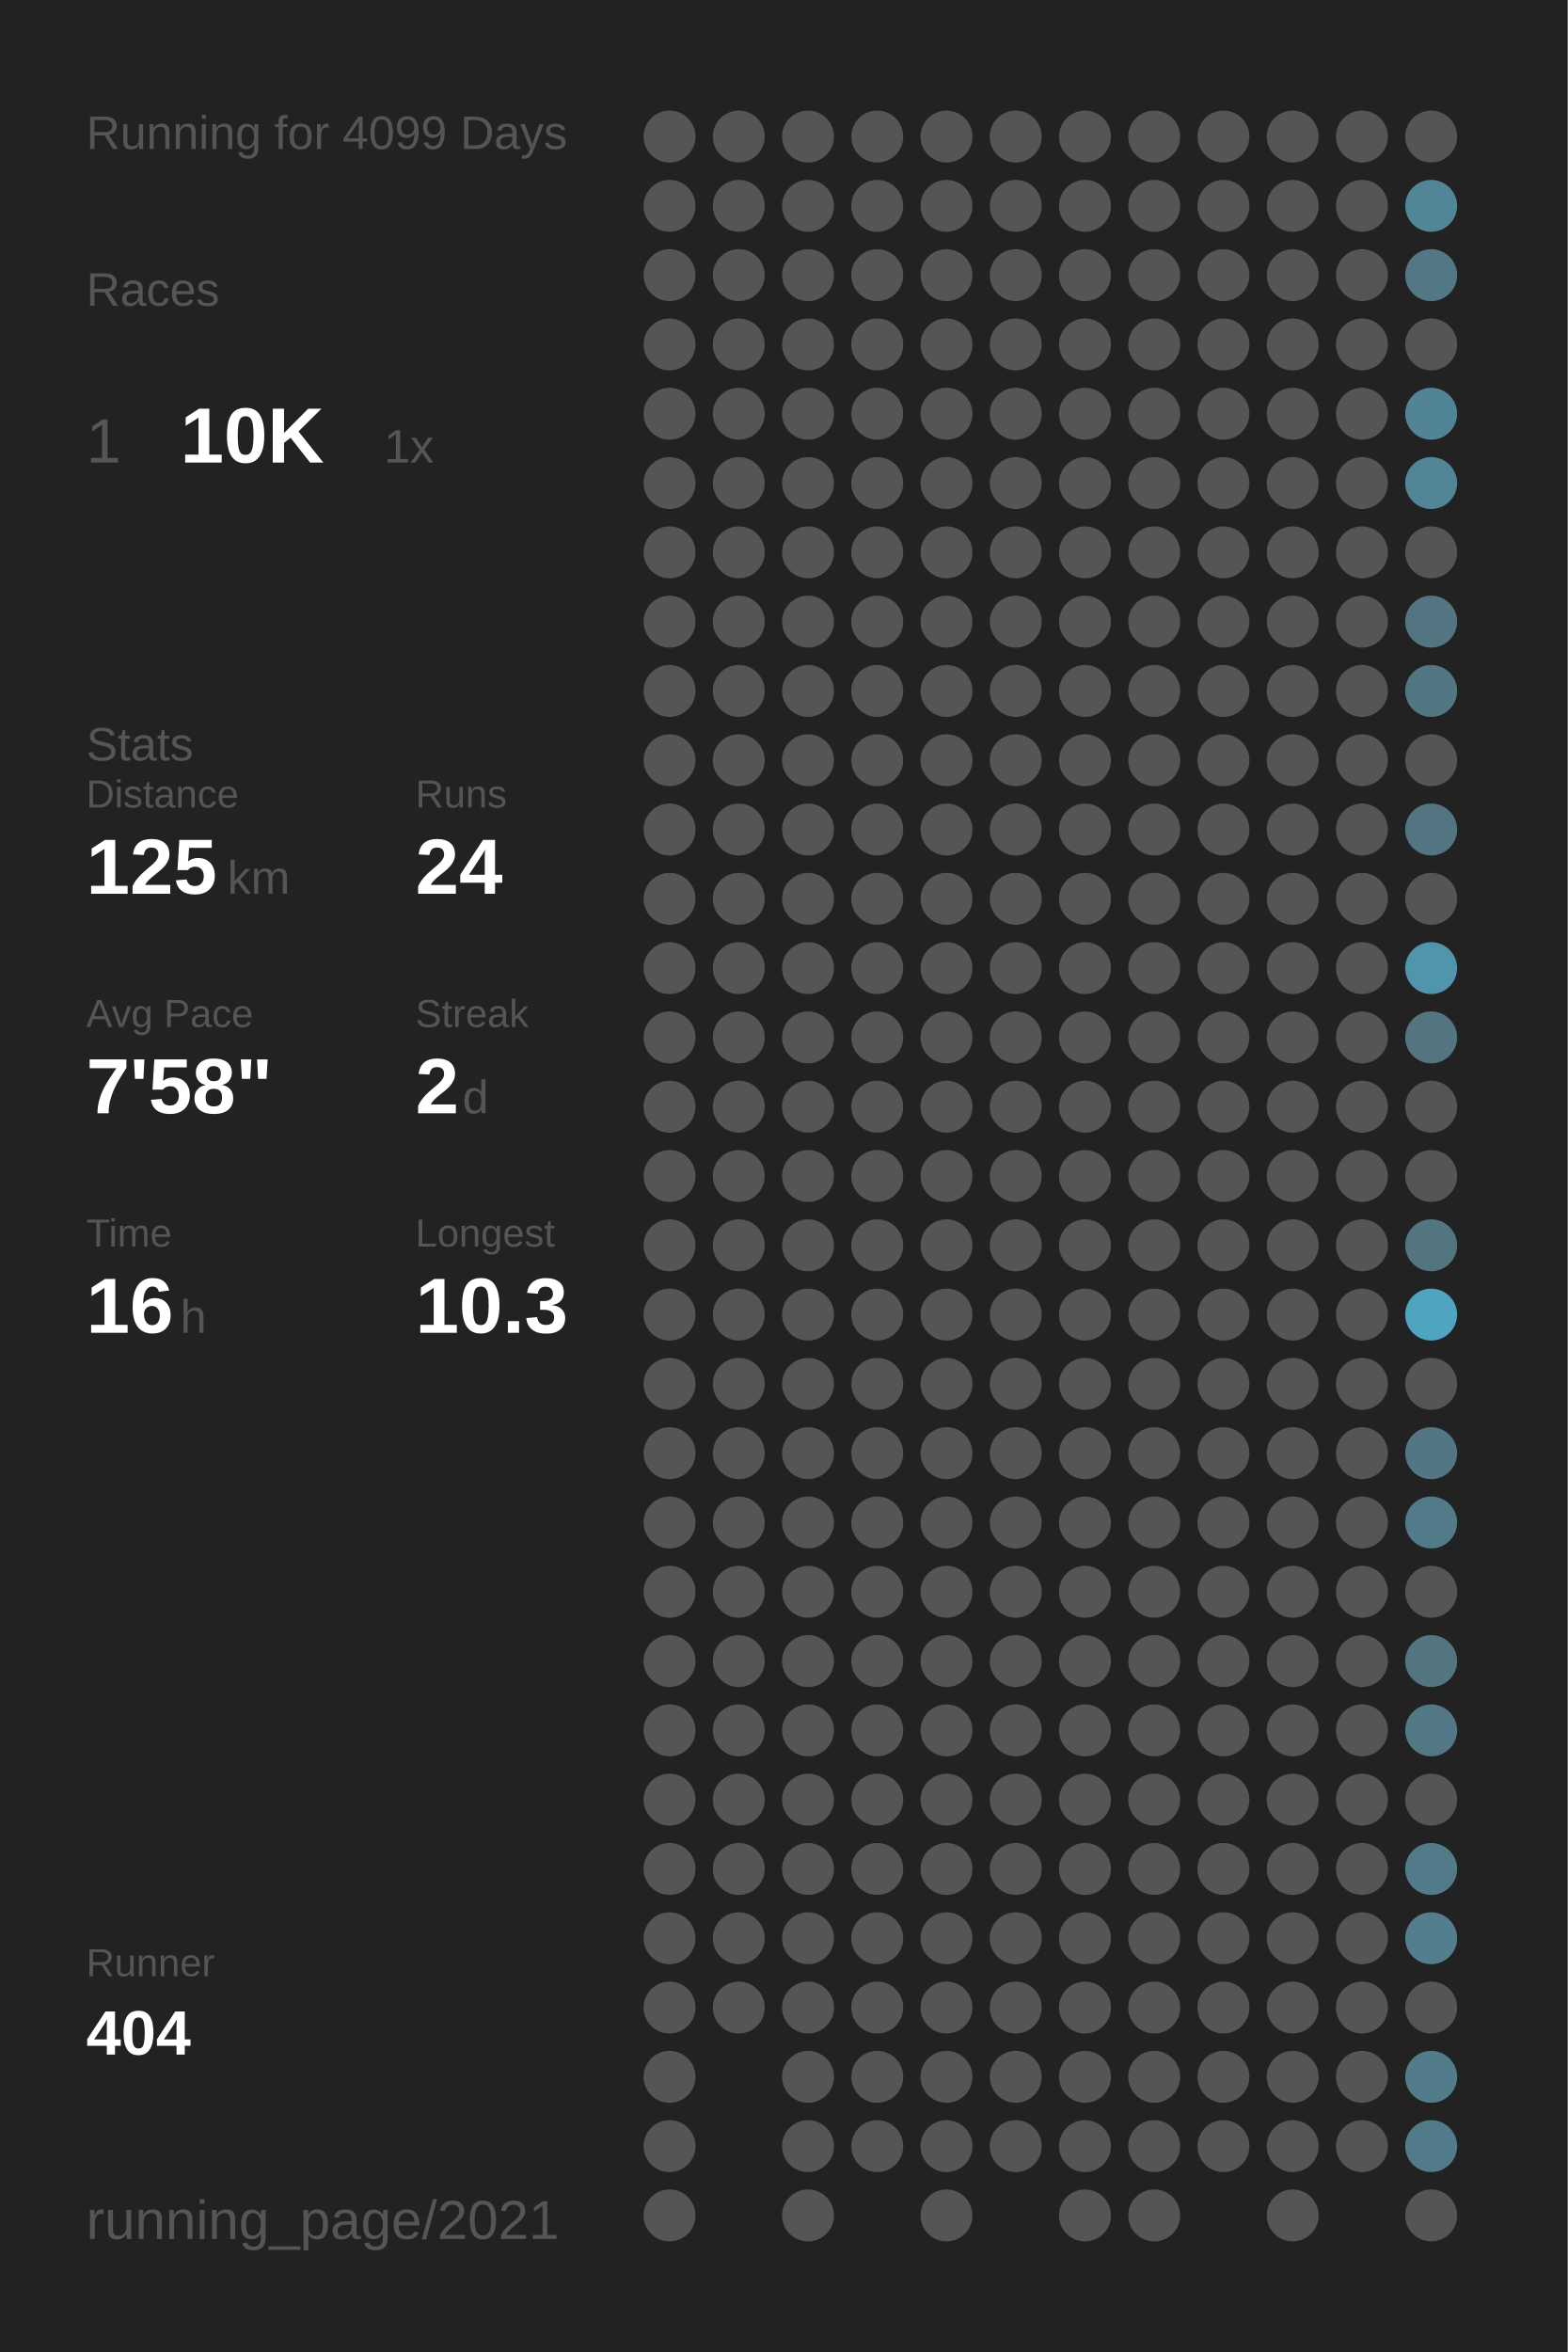
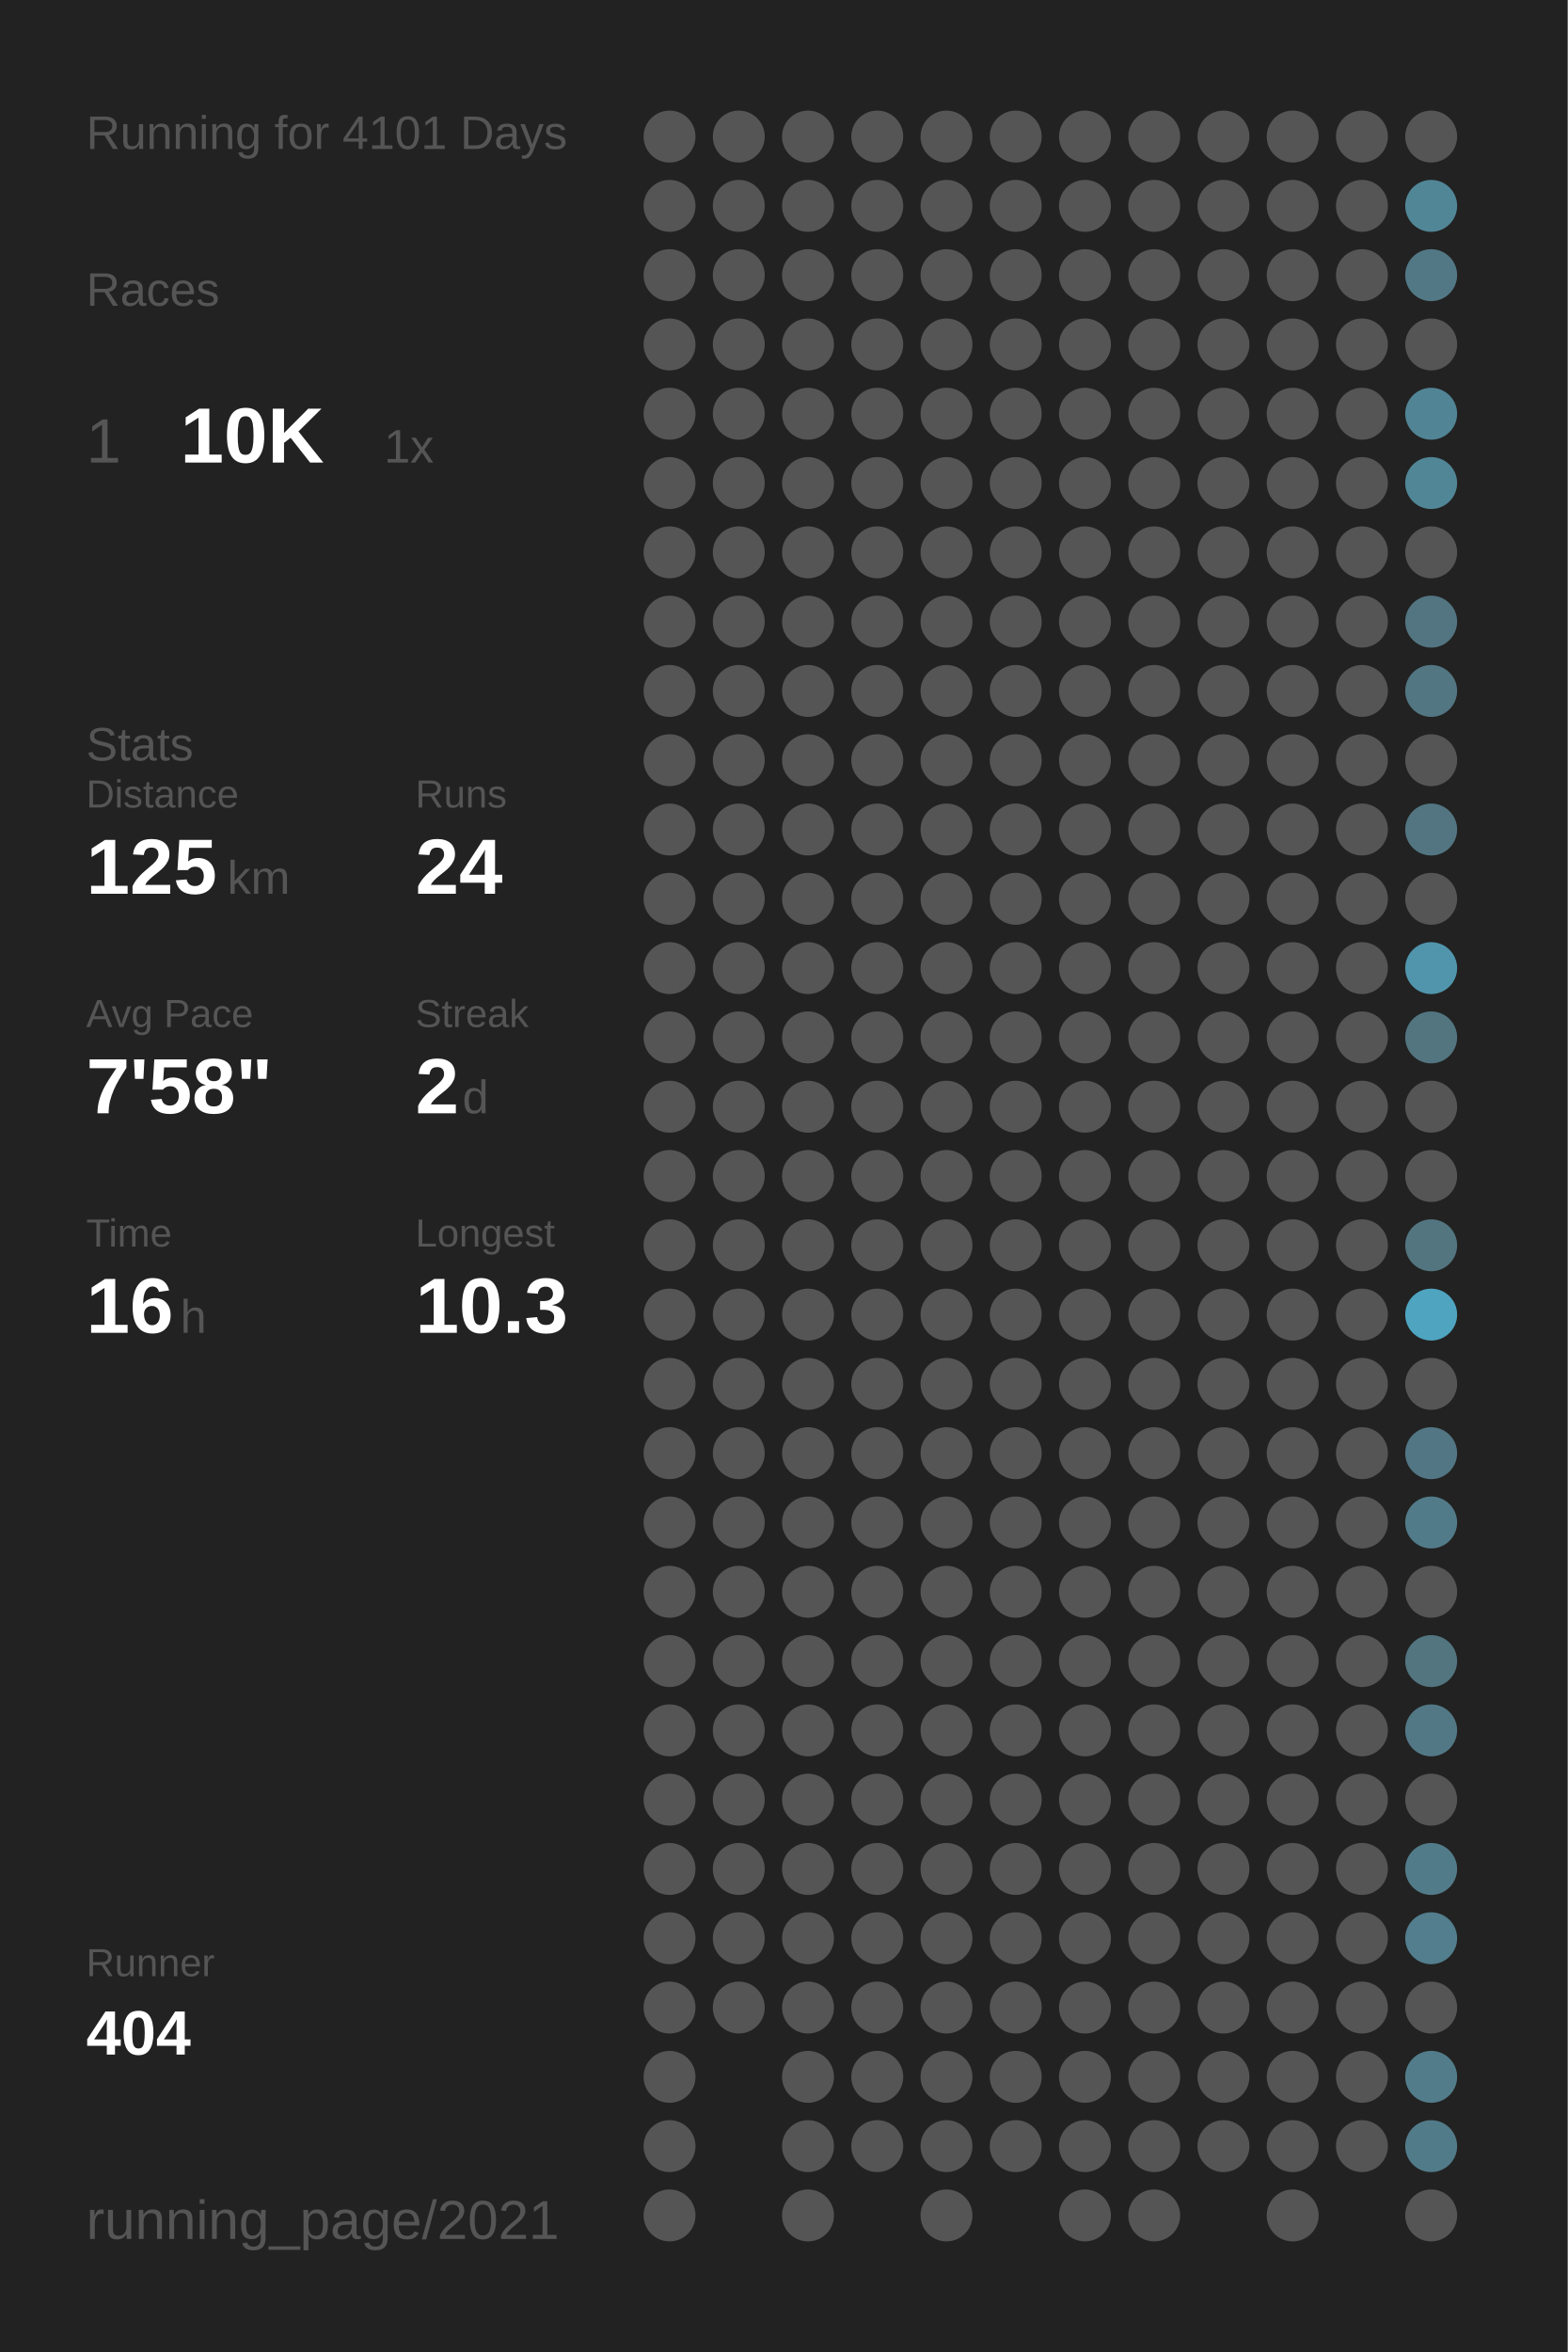
<svg xmlns="http://www.w3.org/2000/svg" baseProfile="full" height="300mm" version="1.1" viewBox="0,0,200,300" width="200mm">
  <defs />
  <rect fill="#222222" height="300" width="200" x="0" y="0" />
-   <text fill="#555555" style="font-size:6px; font-family:Arial;" x="11" y="19">Running for 4099 Days</text>
+   <text fill="#555555" style="font-size:6px; font-family:Arial;" x="11" y="19">Running for 4101 Days</text>
  <text fill="#555555" style="font-size:6px; font-family:Arial;" x="11" y="39">Races</text>
  <text fill="#555555" style="font-size:8px; font-family:Arial;" x="11" y="59">1</text>
  <text fill="#FFFFFF" style="font-size:10px; font-family:Arial; font-weight:bold;" x="23" y="59">10K</text>
  <text fill="#555555" style="font-size:6px; font-family:Arial;" x="49" y="59">1x</text>
  <text fill="#555555" style="font-size:6px; font-family:Arial;" x="11" y="97">Stats</text>
  <text fill="#555555" style="font-size:5px; font-family:Arial;" x="11" y="103">Distance</text>
  <text fill="#FFFFFF" style="font-size:10px; font-family:Arial; font-weight:bold;" x="11" y="114">125</text>
  <text fill="#555555" style="font-size:6px; font-family:Arial;" x="29" y="114">km</text>
  <text fill="#555555" style="font-size:5px; font-family:Arial;" x="53" y="103">Runs</text>
  <text fill="#FFFFFF" style="font-size:10px; font-family:Arial; font-weight:bold;" x="53" y="114">24</text>
  <text fill="#555555" style="font-size:5px; font-family:Arial;" x="11" y="131">Avg Pace</text>
  <text fill="#FFFFFF" style="font-size:10px; font-family:Arial; font-weight:bold;" x="11" y="142">7'58"</text>
  <text fill="#555555" style="font-size:5px; font-family:Arial;" x="53" y="131">Streak</text>
  <text fill="#FFFFFF" style="font-size:10px; font-family:Arial; font-weight:bold;" x="53" y="142">2</text>
  <text fill="#555555" style="font-size:6px; font-family:Arial;" x="59" y="142">d</text>
  <text fill="#555555" style="font-size:5px; font-family:Arial;" x="11" y="159">Time</text>
  <text fill="#FFFFFF" style="font-size:10px; font-family:Arial; font-weight:bold;" x="11" y="170">16</text>
  <text fill="#555555" style="font-size:6px; font-family:Arial;" x="23" y="170">h</text>
  <text fill="#555555" style="font-size:5px; font-family:Arial;" x="53" y="159">Longest</text>
  <text fill="#FFFFFF" style="font-size:10px; font-family:Arial; font-weight:bold;" x="53" y="170">10.3</text>
  <text fill="#555555" style="font-size:5px; font-family:Arial;" x="11" y="252.065">Runner</text>
  <text fill="#FFFFFF" style="font-size:8px; font-family:Arial; font-weight:bold;" x="11" y="262.065">404</text>
  <text fill="#555555" style="font-size:7px; font-family:Arial;" x="11" y="285.581">running_page/2021</text>
  <circle cx="85.417" cy="17.419" fill="#555555" r="3.312" />
  <circle cx="85.417" cy="26.258" fill="#555555" r="3.312" />
  <circle cx="85.417" cy="35.097" fill="#555555" r="3.312" />
  <circle cx="85.417" cy="43.935" fill="#555555" r="3.312" />
  <circle cx="85.417" cy="52.774" fill="#555555" r="3.312" />
  <circle cx="85.417" cy="61.613" fill="#555555" r="3.312" />
  <circle cx="85.417" cy="70.452" fill="#555555" r="3.312" />
  <circle cx="85.417" cy="79.29" fill="#555555" r="3.312" />
  <circle cx="85.417" cy="88.129" fill="#555555" r="3.312" />
  <circle cx="85.417" cy="96.968" fill="#555555" r="3.312" />
  <circle cx="85.417" cy="105.806" fill="#555555" r="3.312" />
  <circle cx="85.417" cy="114.645" fill="#555555" r="3.312" />
  <circle cx="85.417" cy="123.484" fill="#555555" r="3.312" />
  <circle cx="85.417" cy="132.323" fill="#555555" r="3.312" />
  <circle cx="85.417" cy="141.161" fill="#555555" r="3.312" />
  <circle cx="85.417" cy="150" fill="#555555" r="3.312" />
  <circle cx="85.417" cy="158.839" fill="#555555" r="3.312" />
  <circle cx="85.417" cy="167.677" fill="#555555" r="3.312" />
  <circle cx="85.417" cy="176.516" fill="#555555" r="3.312" />
  <circle cx="85.417" cy="185.355" fill="#555555" r="3.312" />
  <circle cx="85.417" cy="194.194" fill="#555555" r="3.312" />
  <circle cx="85.417" cy="203.032" fill="#555555" r="3.312" />
  <circle cx="85.417" cy="211.871" fill="#555555" r="3.312" />
  <circle cx="85.417" cy="220.71" fill="#555555" r="3.312" />
  <circle cx="85.417" cy="229.548" fill="#555555" r="3.312" />
  <circle cx="85.417" cy="238.387" fill="#555555" r="3.312" />
  <circle cx="85.417" cy="247.226" fill="#555555" r="3.312" />
  <circle cx="85.417" cy="256.065" fill="#555555" r="3.312" />
  <circle cx="85.417" cy="264.903" fill="#555555" r="3.312" />
  <circle cx="85.417" cy="273.742" fill="#555555" r="3.312" />
  <circle cx="85.417" cy="282.581" fill="#555555" r="3.312" />
  <circle cx="94.25" cy="17.419" fill="#555555" r="3.312" />
  <circle cx="94.25" cy="26.258" fill="#555555" r="3.312" />
  <circle cx="94.25" cy="35.097" fill="#555555" r="3.312" />
  <circle cx="94.25" cy="43.935" fill="#555555" r="3.312" />
  <circle cx="94.25" cy="52.774" fill="#555555" r="3.312" />
  <circle cx="94.25" cy="61.613" fill="#555555" r="3.312" />
  <circle cx="94.25" cy="70.452" fill="#555555" r="3.312" />
  <circle cx="94.25" cy="79.29" fill="#555555" r="3.312" />
  <circle cx="94.25" cy="88.129" fill="#555555" r="3.312" />
  <circle cx="94.25" cy="96.968" fill="#555555" r="3.312" />
  <circle cx="94.25" cy="105.806" fill="#555555" r="3.312" />
  <circle cx="94.25" cy="114.645" fill="#555555" r="3.312" />
  <circle cx="94.25" cy="123.484" fill="#555555" r="3.312" />
  <circle cx="94.25" cy="132.323" fill="#555555" r="3.312" />
  <circle cx="94.25" cy="141.161" fill="#555555" r="3.312" />
  <circle cx="94.25" cy="150" fill="#555555" r="3.312" />
  <circle cx="94.25" cy="158.839" fill="#555555" r="3.312" />
  <circle cx="94.25" cy="167.677" fill="#555555" r="3.312" />
  <circle cx="94.25" cy="176.516" fill="#555555" r="3.312" />
  <circle cx="94.25" cy="185.355" fill="#555555" r="3.312" />
  <circle cx="94.25" cy="194.194" fill="#555555" r="3.312" />
  <circle cx="94.25" cy="203.032" fill="#555555" r="3.312" />
  <circle cx="94.25" cy="211.871" fill="#555555" r="3.312" />
  <circle cx="94.25" cy="220.71" fill="#555555" r="3.312" />
  <circle cx="94.25" cy="229.548" fill="#555555" r="3.312" />
  <circle cx="94.25" cy="238.387" fill="#555555" r="3.312" />
  <circle cx="94.25" cy="247.226" fill="#555555" r="3.312" />
  <circle cx="94.25" cy="256.065" fill="#555555" r="3.312" />
  <circle cx="103.083" cy="17.419" fill="#555555" r="3.312" />
  <circle cx="103.083" cy="26.258" fill="#555555" r="3.312" />
  <circle cx="103.083" cy="35.097" fill="#555555" r="3.312" />
  <circle cx="103.083" cy="43.935" fill="#555555" r="3.312" />
  <circle cx="103.083" cy="52.774" fill="#555555" r="3.312" />
  <circle cx="103.083" cy="61.613" fill="#555555" r="3.312" />
  <circle cx="103.083" cy="70.452" fill="#555555" r="3.312" />
  <circle cx="103.083" cy="79.29" fill="#555555" r="3.312" />
  <circle cx="103.083" cy="88.129" fill="#555555" r="3.312" />
  <circle cx="103.083" cy="96.968" fill="#555555" r="3.312" />
  <circle cx="103.083" cy="105.806" fill="#555555" r="3.312" />
  <circle cx="103.083" cy="114.645" fill="#555555" r="3.312" />
  <circle cx="103.083" cy="123.484" fill="#555555" r="3.312" />
  <circle cx="103.083" cy="132.323" fill="#555555" r="3.312" />
  <circle cx="103.083" cy="141.161" fill="#555555" r="3.312" />
  <circle cx="103.083" cy="150" fill="#555555" r="3.312" />
  <circle cx="103.083" cy="158.839" fill="#555555" r="3.312" />
  <circle cx="103.083" cy="167.677" fill="#555555" r="3.312" />
  <circle cx="103.083" cy="176.516" fill="#555555" r="3.312" />
  <circle cx="103.083" cy="185.355" fill="#555555" r="3.312" />
  <circle cx="103.083" cy="194.194" fill="#555555" r="3.312" />
  <circle cx="103.083" cy="203.032" fill="#555555" r="3.312" />
  <circle cx="103.083" cy="211.871" fill="#555555" r="3.312" />
  <circle cx="103.083" cy="220.71" fill="#555555" r="3.312" />
  <circle cx="103.083" cy="229.548" fill="#555555" r="3.312" />
  <circle cx="103.083" cy="238.387" fill="#555555" r="3.312" />
  <circle cx="103.083" cy="247.226" fill="#555555" r="3.312" />
  <circle cx="103.083" cy="256.065" fill="#555555" r="3.312" />
  <circle cx="103.083" cy="264.903" fill="#555555" r="3.312" />
  <circle cx="103.083" cy="273.742" fill="#555555" r="3.312" />
  <circle cx="103.083" cy="282.581" fill="#555555" r="3.312" />
  <circle cx="111.917" cy="17.419" fill="#555555" r="3.312" />
  <circle cx="111.917" cy="26.258" fill="#555555" r="3.312" />
  <circle cx="111.917" cy="35.097" fill="#555555" r="3.312" />
  <circle cx="111.917" cy="43.935" fill="#555555" r="3.312" />
  <circle cx="111.917" cy="52.774" fill="#555555" r="3.312" />
  <circle cx="111.917" cy="61.613" fill="#555555" r="3.312" />
  <circle cx="111.917" cy="70.452" fill="#555555" r="3.312" />
  <circle cx="111.917" cy="79.29" fill="#555555" r="3.312" />
  <circle cx="111.917" cy="88.129" fill="#555555" r="3.312" />
  <circle cx="111.917" cy="96.968" fill="#555555" r="3.312" />
  <circle cx="111.917" cy="105.806" fill="#555555" r="3.312" />
  <circle cx="111.917" cy="114.645" fill="#555555" r="3.312" />
  <circle cx="111.917" cy="123.484" fill="#555555" r="3.312" />
  <circle cx="111.917" cy="132.323" fill="#555555" r="3.312" />
  <circle cx="111.917" cy="141.161" fill="#555555" r="3.312" />
  <circle cx="111.917" cy="150" fill="#555555" r="3.312" />
  <circle cx="111.917" cy="158.839" fill="#555555" r="3.312" />
  <circle cx="111.917" cy="167.677" fill="#555555" r="3.312" />
  <circle cx="111.917" cy="176.516" fill="#555555" r="3.312" />
  <circle cx="111.917" cy="185.355" fill="#555555" r="3.312" />
  <circle cx="111.917" cy="194.194" fill="#555555" r="3.312" />
  <circle cx="111.917" cy="203.032" fill="#555555" r="3.312" />
  <circle cx="111.917" cy="211.871" fill="#555555" r="3.312" />
  <circle cx="111.917" cy="220.71" fill="#555555" r="3.312" />
  <circle cx="111.917" cy="229.548" fill="#555555" r="3.312" />
  <circle cx="111.917" cy="238.387" fill="#555555" r="3.312" />
  <circle cx="111.917" cy="247.226" fill="#555555" r="3.312" />
  <circle cx="111.917" cy="256.065" fill="#555555" r="3.312" />
  <circle cx="111.917" cy="264.903" fill="#555555" r="3.312" />
  <circle cx="111.917" cy="273.742" fill="#555555" r="3.312" />
  <circle cx="120.75" cy="17.419" fill="#555555" r="3.312" />
  <circle cx="120.75" cy="26.258" fill="#555555" r="3.312" />
  <circle cx="120.75" cy="35.097" fill="#555555" r="3.312" />
  <circle cx="120.75" cy="43.935" fill="#555555" r="3.312" />
  <circle cx="120.75" cy="52.774" fill="#555555" r="3.312" />
  <circle cx="120.75" cy="61.613" fill="#555555" r="3.312" />
  <circle cx="120.75" cy="70.452" fill="#555555" r="3.312" />
  <circle cx="120.75" cy="79.29" fill="#555555" r="3.312" />
  <circle cx="120.75" cy="88.129" fill="#555555" r="3.312" />
  <circle cx="120.75" cy="96.968" fill="#555555" r="3.312" />
  <circle cx="120.75" cy="105.806" fill="#555555" r="3.312" />
  <circle cx="120.75" cy="114.645" fill="#555555" r="3.312" />
  <circle cx="120.75" cy="123.484" fill="#555555" r="3.312" />
  <circle cx="120.75" cy="132.323" fill="#555555" r="3.312" />
  <circle cx="120.75" cy="141.161" fill="#555555" r="3.312" />
  <circle cx="120.75" cy="150" fill="#555555" r="3.312" />
  <circle cx="120.75" cy="158.839" fill="#555555" r="3.312" />
  <circle cx="120.75" cy="167.677" fill="#555555" r="3.312" />
  <circle cx="120.75" cy="176.516" fill="#555555" r="3.312" />
  <circle cx="120.75" cy="185.355" fill="#555555" r="3.312" />
  <circle cx="120.75" cy="194.194" fill="#555555" r="3.312" />
  <circle cx="120.75" cy="203.032" fill="#555555" r="3.312" />
  <circle cx="120.75" cy="211.871" fill="#555555" r="3.312" />
  <circle cx="120.75" cy="220.71" fill="#555555" r="3.312" />
  <circle cx="120.75" cy="229.548" fill="#555555" r="3.312" />
  <circle cx="120.75" cy="238.387" fill="#555555" r="3.312" />
  <circle cx="120.75" cy="247.226" fill="#555555" r="3.312" />
  <circle cx="120.75" cy="256.065" fill="#555555" r="3.312" />
  <circle cx="120.75" cy="264.903" fill="#555555" r="3.312" />
  <circle cx="120.75" cy="273.742" fill="#555555" r="3.312" />
  <circle cx="120.75" cy="282.581" fill="#555555" r="3.312" />
  <circle cx="129.583" cy="17.419" fill="#555555" r="3.312" />
  <circle cx="129.583" cy="26.258" fill="#555555" r="3.312" />
  <circle cx="129.583" cy="35.097" fill="#555555" r="3.312" />
  <circle cx="129.583" cy="43.935" fill="#555555" r="3.312" />
  <circle cx="129.583" cy="52.774" fill="#555555" r="3.312" />
  <circle cx="129.583" cy="61.613" fill="#555555" r="3.312" />
  <circle cx="129.583" cy="70.452" fill="#555555" r="3.312" />
  <circle cx="129.583" cy="79.29" fill="#555555" r="3.312" />
  <circle cx="129.583" cy="88.129" fill="#555555" r="3.312" />
  <circle cx="129.583" cy="96.968" fill="#555555" r="3.312" />
  <circle cx="129.583" cy="105.806" fill="#555555" r="3.312" />
  <circle cx="129.583" cy="114.645" fill="#555555" r="3.312" />
  <circle cx="129.583" cy="123.484" fill="#555555" r="3.312" />
  <circle cx="129.583" cy="132.323" fill="#555555" r="3.312" />
  <circle cx="129.583" cy="141.161" fill="#555555" r="3.312" />
  <circle cx="129.583" cy="150" fill="#555555" r="3.312" />
  <circle cx="129.583" cy="158.839" fill="#555555" r="3.312" />
  <circle cx="129.583" cy="167.677" fill="#555555" r="3.312" />
  <circle cx="129.583" cy="176.516" fill="#555555" r="3.312" />
  <circle cx="129.583" cy="185.355" fill="#555555" r="3.312" />
  <circle cx="129.583" cy="194.194" fill="#555555" r="3.312" />
  <circle cx="129.583" cy="203.032" fill="#555555" r="3.312" />
  <circle cx="129.583" cy="211.871" fill="#555555" r="3.312" />
  <circle cx="129.583" cy="220.71" fill="#555555" r="3.312" />
  <circle cx="129.583" cy="229.548" fill="#555555" r="3.312" />
  <circle cx="129.583" cy="238.387" fill="#555555" r="3.312" />
  <circle cx="129.583" cy="247.226" fill="#555555" r="3.312" />
  <circle cx="129.583" cy="256.065" fill="#555555" r="3.312" />
  <circle cx="129.583" cy="264.903" fill="#555555" r="3.312" />
  <circle cx="129.583" cy="273.742" fill="#555555" r="3.312" />
  <circle cx="138.417" cy="17.419" fill="#555555" r="3.312" />
  <circle cx="138.417" cy="26.258" fill="#555555" r="3.312" />
  <circle cx="138.417" cy="35.097" fill="#555555" r="3.312" />
  <circle cx="138.417" cy="43.935" fill="#555555" r="3.312" />
  <circle cx="138.417" cy="52.774" fill="#555555" r="3.312" />
  <circle cx="138.417" cy="61.613" fill="#555555" r="3.312" />
  <circle cx="138.417" cy="70.452" fill="#555555" r="3.312" />
  <circle cx="138.417" cy="79.29" fill="#555555" r="3.312" />
  <circle cx="138.417" cy="88.129" fill="#555555" r="3.312" />
  <circle cx="138.417" cy="96.968" fill="#555555" r="3.312" />
  <circle cx="138.417" cy="105.806" fill="#555555" r="3.312" />
  <circle cx="138.417" cy="114.645" fill="#555555" r="3.312" />
  <circle cx="138.417" cy="123.484" fill="#555555" r="3.312" />
  <circle cx="138.417" cy="132.323" fill="#555555" r="3.312" />
  <circle cx="138.417" cy="141.161" fill="#555555" r="3.312" />
  <circle cx="138.417" cy="150" fill="#555555" r="3.312" />
  <circle cx="138.417" cy="158.839" fill="#555555" r="3.312" />
  <circle cx="138.417" cy="167.677" fill="#555555" r="3.312" />
  <circle cx="138.417" cy="176.516" fill="#555555" r="3.312" />
  <circle cx="138.417" cy="185.355" fill="#555555" r="3.312" />
  <circle cx="138.417" cy="194.194" fill="#555555" r="3.312" />
  <circle cx="138.417" cy="203.032" fill="#555555" r="3.312" />
  <circle cx="138.417" cy="211.871" fill="#555555" r="3.312" />
  <circle cx="138.417" cy="220.71" fill="#555555" r="3.312" />
  <circle cx="138.417" cy="229.548" fill="#555555" r="3.312" />
  <circle cx="138.417" cy="238.387" fill="#555555" r="3.312" />
  <circle cx="138.417" cy="247.226" fill="#555555" r="3.312" />
  <circle cx="138.417" cy="256.065" fill="#555555" r="3.312" />
  <circle cx="138.417" cy="264.903" fill="#555555" r="3.312" />
  <circle cx="138.417" cy="273.742" fill="#555555" r="3.312" />
  <circle cx="138.417" cy="282.581" fill="#555555" r="3.312" />
  <circle cx="147.25" cy="17.419" fill="#555555" r="3.312" />
  <circle cx="147.25" cy="26.258" fill="#555555" r="3.312" />
  <circle cx="147.25" cy="35.097" fill="#555555" r="3.312" />
  <circle cx="147.25" cy="43.935" fill="#555555" r="3.312" />
  <circle cx="147.25" cy="52.774" fill="#555555" r="3.312" />
  <circle cx="147.25" cy="61.613" fill="#555555" r="3.312" />
  <circle cx="147.25" cy="70.452" fill="#555555" r="3.312" />
  <circle cx="147.25" cy="79.29" fill="#555555" r="3.312" />
  <circle cx="147.25" cy="88.129" fill="#555555" r="3.312" />
  <circle cx="147.25" cy="96.968" fill="#555555" r="3.312" />
  <circle cx="147.25" cy="105.806" fill="#555555" r="3.312" />
  <circle cx="147.25" cy="114.645" fill="#555555" r="3.312" />
  <circle cx="147.25" cy="123.484" fill="#555555" r="3.312" />
  <circle cx="147.25" cy="132.323" fill="#555555" r="3.312" />
  <circle cx="147.25" cy="141.161" fill="#555555" r="3.312" />
  <circle cx="147.25" cy="150" fill="#555555" r="3.312" />
  <circle cx="147.25" cy="158.839" fill="#555555" r="3.312" />
  <circle cx="147.25" cy="167.677" fill="#555555" r="3.312" />
  <circle cx="147.25" cy="176.516" fill="#555555" r="3.312" />
  <circle cx="147.25" cy="185.355" fill="#555555" r="3.312" />
  <circle cx="147.25" cy="194.194" fill="#555555" r="3.312" />
  <circle cx="147.25" cy="203.032" fill="#555555" r="3.312" />
  <circle cx="147.25" cy="211.871" fill="#555555" r="3.312" />
  <circle cx="147.25" cy="220.71" fill="#555555" r="3.312" />
  <circle cx="147.25" cy="229.548" fill="#555555" r="3.312" />
  <circle cx="147.25" cy="238.387" fill="#555555" r="3.312" />
  <circle cx="147.25" cy="247.226" fill="#555555" r="3.312" />
  <circle cx="147.25" cy="256.065" fill="#555555" r="3.312" />
  <circle cx="147.25" cy="264.903" fill="#555555" r="3.312" />
  <circle cx="147.25" cy="273.742" fill="#555555" r="3.312" />
  <circle cx="147.25" cy="282.581" fill="#555555" r="3.312" />
  <circle cx="156.083" cy="17.419" fill="#555555" r="3.312" />
  <circle cx="156.083" cy="26.258" fill="#555555" r="3.312" />
  <circle cx="156.083" cy="35.097" fill="#555555" r="3.312" />
  <circle cx="156.083" cy="43.935" fill="#555555" r="3.312" />
  <circle cx="156.083" cy="52.774" fill="#555555" r="3.312" />
  <circle cx="156.083" cy="61.613" fill="#555555" r="3.312" />
  <circle cx="156.083" cy="70.452" fill="#555555" r="3.312" />
  <circle cx="156.083" cy="79.29" fill="#555555" r="3.312" />
  <circle cx="156.083" cy="88.129" fill="#555555" r="3.312" />
  <circle cx="156.083" cy="96.968" fill="#555555" r="3.312" />
  <circle cx="156.083" cy="105.806" fill="#555555" r="3.312" />
  <circle cx="156.083" cy="114.645" fill="#555555" r="3.312" />
  <circle cx="156.083" cy="123.484" fill="#555555" r="3.312" />
  <circle cx="156.083" cy="132.323" fill="#555555" r="3.312" />
  <circle cx="156.083" cy="141.161" fill="#555555" r="3.312" />
  <circle cx="156.083" cy="150" fill="#555555" r="3.312" />
  <circle cx="156.083" cy="158.839" fill="#555555" r="3.312" />
  <circle cx="156.083" cy="167.677" fill="#555555" r="3.312" />
  <circle cx="156.083" cy="176.516" fill="#555555" r="3.312" />
  <circle cx="156.083" cy="185.355" fill="#555555" r="3.312" />
  <circle cx="156.083" cy="194.194" fill="#555555" r="3.312" />
  <circle cx="156.083" cy="203.032" fill="#555555" r="3.312" />
  <circle cx="156.083" cy="211.871" fill="#555555" r="3.312" />
  <circle cx="156.083" cy="220.71" fill="#555555" r="3.312" />
  <circle cx="156.083" cy="229.548" fill="#555555" r="3.312" />
  <circle cx="156.083" cy="238.387" fill="#555555" r="3.312" />
  <circle cx="156.083" cy="247.226" fill="#555555" r="3.312" />
  <circle cx="156.083" cy="256.065" fill="#555555" r="3.312" />
  <circle cx="156.083" cy="264.903" fill="#555555" r="3.312" />
  <circle cx="156.083" cy="273.742" fill="#555555" r="3.312" />
  <circle cx="164.917" cy="17.419" fill="#555555" r="3.312" />
  <circle cx="164.917" cy="26.258" fill="#555555" r="3.312" />
  <circle cx="164.917" cy="35.097" fill="#555555" r="3.312" />
  <circle cx="164.917" cy="43.935" fill="#555555" r="3.312" />
  <circle cx="164.917" cy="52.774" fill="#555555" r="3.312" />
  <circle cx="164.917" cy="61.613" fill="#555555" r="3.312" />
  <circle cx="164.917" cy="70.452" fill="#555555" r="3.312" />
  <circle cx="164.917" cy="79.29" fill="#555555" r="3.312" />
  <circle cx="164.917" cy="88.129" fill="#555555" r="3.312" />
  <circle cx="164.917" cy="96.968" fill="#555555" r="3.312" />
  <circle cx="164.917" cy="105.806" fill="#555555" r="3.312" />
  <circle cx="164.917" cy="114.645" fill="#555555" r="3.312" />
  <circle cx="164.917" cy="123.484" fill="#555555" r="3.312" />
  <circle cx="164.917" cy="132.323" fill="#555555" r="3.312" />
  <circle cx="164.917" cy="141.161" fill="#555555" r="3.312" />
  <circle cx="164.917" cy="150" fill="#555555" r="3.312" />
  <circle cx="164.917" cy="158.839" fill="#555555" r="3.312" />
  <circle cx="164.917" cy="167.677" fill="#555555" r="3.312" />
  <circle cx="164.917" cy="176.516" fill="#555555" r="3.312" />
  <circle cx="164.917" cy="185.355" fill="#555555" r="3.312" />
  <circle cx="164.917" cy="194.194" fill="#555555" r="3.312" />
  <circle cx="164.917" cy="203.032" fill="#555555" r="3.312" />
  <circle cx="164.917" cy="211.871" fill="#555555" r="3.312" />
  <circle cx="164.917" cy="220.71" fill="#555555" r="3.312" />
  <circle cx="164.917" cy="229.548" fill="#555555" r="3.312" />
  <circle cx="164.917" cy="238.387" fill="#555555" r="3.312" />
  <circle cx="164.917" cy="247.226" fill="#555555" r="3.312" />
  <circle cx="164.917" cy="256.065" fill="#555555" r="3.312" />
  <circle cx="164.917" cy="264.903" fill="#555555" r="3.312" />
  <circle cx="164.917" cy="273.742" fill="#555555" r="3.312" />
  <circle cx="164.917" cy="282.581" fill="#555555" r="3.312" />
  <circle cx="173.75" cy="17.419" fill="#555555" r="3.312" />
  <circle cx="173.75" cy="26.258" fill="#555555" r="3.312" />
  <circle cx="173.75" cy="35.097" fill="#555555" r="3.312" />
  <circle cx="173.75" cy="43.935" fill="#555555" r="3.312" />
  <circle cx="173.75" cy="52.774" fill="#555555" r="3.312" />
  <circle cx="173.75" cy="61.613" fill="#555555" r="3.312" />
  <circle cx="173.75" cy="70.452" fill="#555555" r="3.312" />
  <circle cx="173.75" cy="79.29" fill="#555555" r="3.312" />
  <circle cx="173.75" cy="88.129" fill="#555555" r="3.312" />
  <circle cx="173.75" cy="96.968" fill="#555555" r="3.312" />
  <circle cx="173.75" cy="105.806" fill="#555555" r="3.312" />
  <circle cx="173.75" cy="114.645" fill="#555555" r="3.312" />
  <circle cx="173.75" cy="123.484" fill="#555555" r="3.312" />
  <circle cx="173.75" cy="132.323" fill="#555555" r="3.312" />
  <circle cx="173.75" cy="141.161" fill="#555555" r="3.312" />
  <circle cx="173.75" cy="150" fill="#555555" r="3.312" />
  <circle cx="173.75" cy="158.839" fill="#555555" r="3.312" />
  <circle cx="173.75" cy="167.677" fill="#555555" r="3.312" />
  <circle cx="173.75" cy="176.516" fill="#555555" r="3.312" />
  <circle cx="173.75" cy="185.355" fill="#555555" r="3.312" />
  <circle cx="173.75" cy="194.194" fill="#555555" r="3.312" />
  <circle cx="173.75" cy="203.032" fill="#555555" r="3.312" />
  <circle cx="173.75" cy="211.871" fill="#555555" r="3.312" />
  <circle cx="173.75" cy="220.71" fill="#555555" r="3.312" />
  <circle cx="173.75" cy="229.548" fill="#555555" r="3.312" />
  <circle cx="173.75" cy="238.387" fill="#555555" r="3.312" />
  <circle cx="173.75" cy="247.226" fill="#555555" r="3.312" />
  <circle cx="173.75" cy="256.065" fill="#555555" r="3.312" />
  <circle cx="173.75" cy="264.903" fill="#555555" r="3.312" />
  <circle cx="173.75" cy="273.742" fill="#555555" r="3.312" />
  <circle cx="182.583" cy="17.419" fill="#555555" r="3.312" />
  <circle cx="182.583" cy="26.258" fill="#518697" r="3.312" />
  <circle cx="182.583" cy="35.097" fill="#527885" r="3.312" />
  <circle cx="182.583" cy="43.935" fill="#555555" r="3.312" />
  <circle cx="182.583" cy="52.774" fill="#518495" r="3.312" />
  <circle cx="182.583" cy="61.613" fill="#518697" r="3.312" />
  <circle cx="182.583" cy="70.452" fill="#555555" r="3.312" />
  <circle cx="182.583" cy="79.29" fill="#527581" r="3.312" />
  <circle cx="182.583" cy="88.129" fill="#527682" r="3.312" />
  <circle cx="182.583" cy="96.968" fill="#555555" r="3.312" />
  <circle cx="182.583" cy="105.806" fill="#527581" r="3.312" />
  <circle cx="182.583" cy="114.645" fill="#555555" r="3.312" />
  <circle cx="182.583" cy="123.484" fill="#5095ac" r="3.312" />
  <circle cx="182.583" cy="132.323" fill="#527580" r="3.312" />
  <circle cx="182.583" cy="141.161" fill="#555555" r="3.312" />
  <circle cx="182.583" cy="150" fill="#555555" r="3.312" />
  <circle cx="182.583" cy="158.839" fill="#527580" r="3.312" />
  <circle cx="182.583" cy="167.677" fill="#4fa4c0" r="3.312" />
  <circle cx="182.583" cy="176.516" fill="#555555" r="3.312" />
  <circle cx="182.583" cy="185.355" fill="#527683" r="3.312" />
  <circle cx="182.583" cy="194.194" fill="#527b89" r="3.312" />
  <circle cx="182.583" cy="203.032" fill="#555555" r="3.312" />
  <circle cx="182.583" cy="211.871" fill="#527580" r="3.312" />
  <circle cx="182.583" cy="220.71" fill="#527885" r="3.312" />
  <circle cx="182.583" cy="229.548" fill="#555555" r="3.312" />
  <circle cx="182.583" cy="238.387" fill="#527b89" r="3.312" />
  <circle cx="182.583" cy="247.226" fill="#527e8d" r="3.312" />
  <circle cx="182.583" cy="256.065" fill="#555555" r="3.312" />
  <circle cx="182.583" cy="264.903" fill="#527c8a" r="3.312" />
  <circle cx="182.583" cy="273.742" fill="#527b89" r="3.312" />
  <circle cx="182.583" cy="282.581" fill="#555555" r="3.312" />
</svg>
